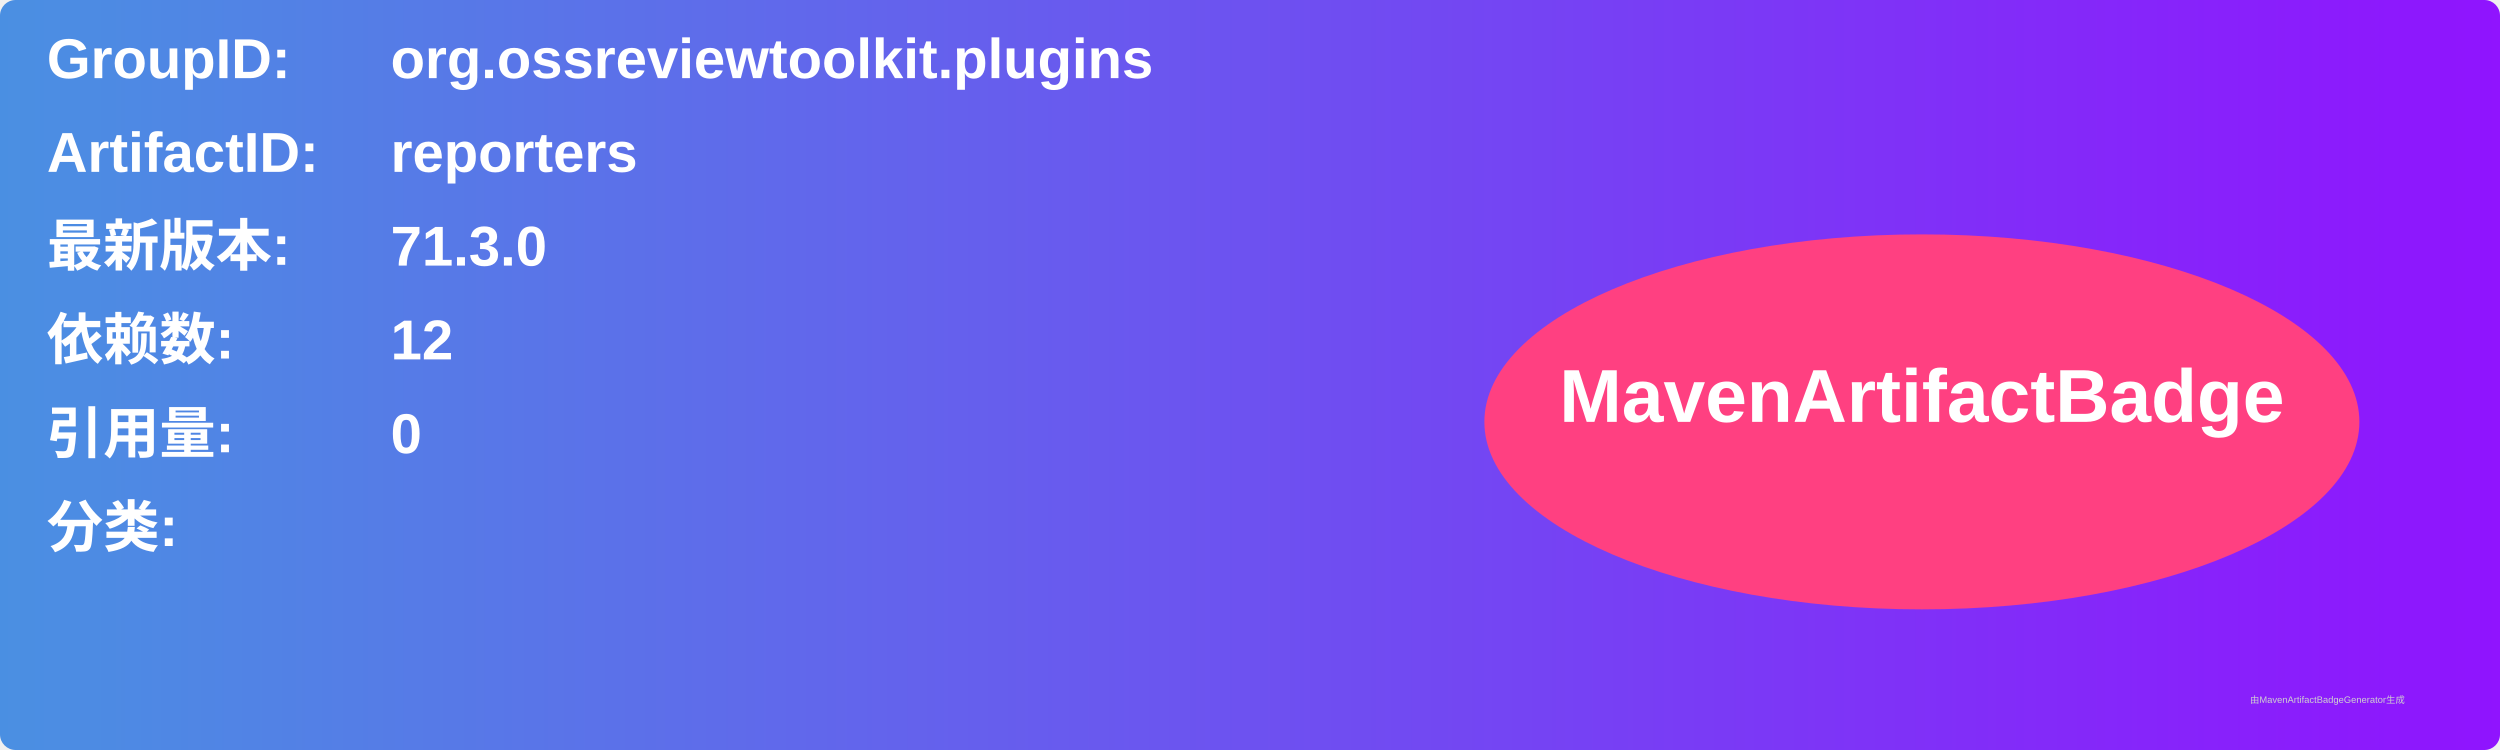
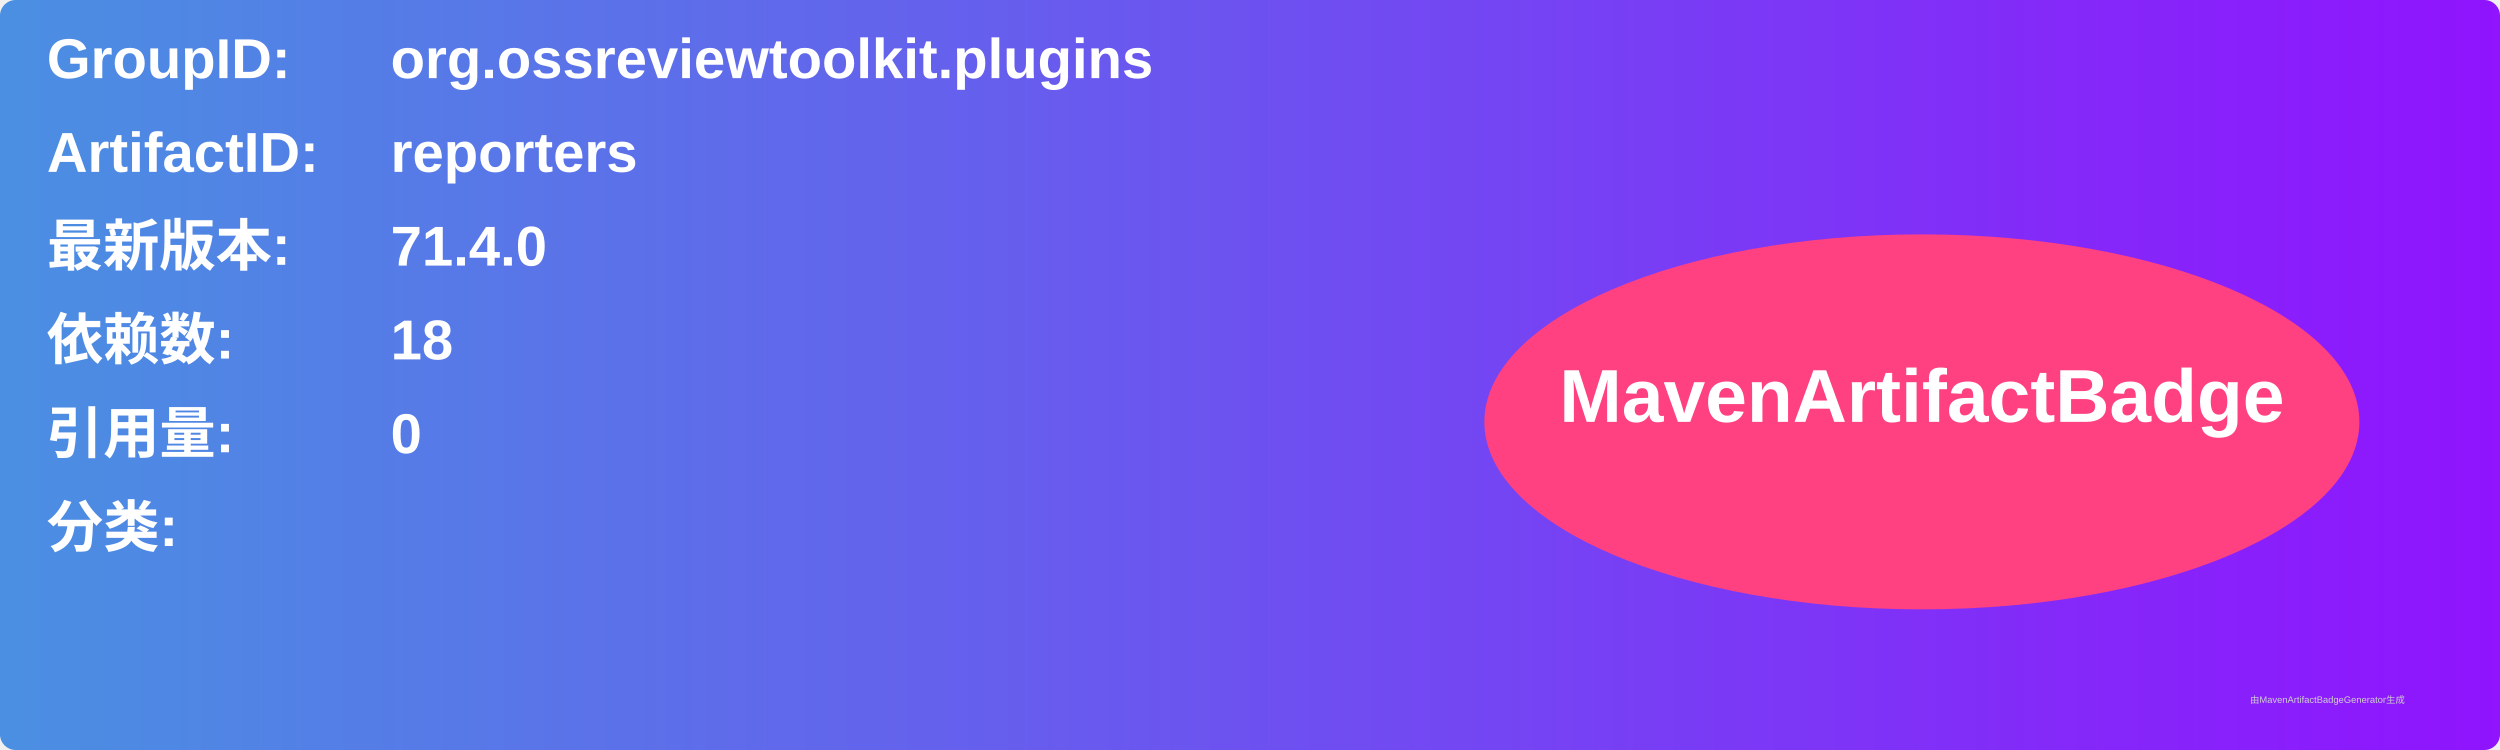
<svg xmlns="http://www.w3.org/2000/svg" width="800" height="240" viewBox="0 0 800 240">
  <linearGradient id="grad" x1="0%" y1="0%" x2="100%" y2="0%">
    <stop offset="0%" stop-color="#4a90e2" />
    <stop offset="100%" stop-color="#9013fe" />
  </linearGradient>
  <rect width="100%" height="100%" rx="5" ry="5" fill="url(#grad)" />
  <g transform="translate(15, 15)">
    <text x="0" y="10" font-family="Arial" font-size="18" fill="white" font-weight="bold" width="260">GroupID:</text>
    <text x="110" y="10" font-family="Arial" font-size="18" fill="white" font-weight="bold" width="460">org.ossreviewtoolkit.plugins</text>
    <text x="0" y="40" font-family="Arial" font-size="18" fill="white" font-weight="bold" width="260">ArtifactID:</text>
    <text x="110" y="40" font-family="Arial" font-size="18" fill="white" font-weight="bold" width="460">reporters</text>
    <text x="0" y="70" font-family="Arial" font-size="18" fill="white" font-weight="bold">最新版本:</text>
    <text x="110" y="70" font-family="Arial" font-size="18" fill="white" font-weight="bold">
-       <tspan font-weight="bold">71.3.0</tspan>
+       <tspan font-weight="bold">71.4.0</tspan>
    </text>
    <text x="0" y="100" font-family="Arial" font-size="18" fill="white" font-weight="bold">依赖数: </text>
    <text x="110" y="100" font-family="Arial" font-size="18" fill="white">
-       <tspan font-weight="bold">12</tspan>
+       <tspan font-weight="bold">18</tspan>
    </text>
    <text x="0" y="130" font-family="Arial" font-size="18" fill="white" font-weight="bold">引用量: </text>
    <text x="110" y="130" font-family="Arial" font-size="18" fill="white">
      <tspan font-weight="bold">0</tspan>
    </text>
    <text x="0" y="160" font-family="Arial" font-size="18" fill="white" font-weight="bold">分类:</text>
    <text x="10" y="190" font-family="Arial" font-size="10" fill="white">
      <tspan font-weight="bold" />
    </text>
    <ellipse cx="600" cy="120" rx="140" ry="60" fill="#ff4081" />
    <text x="600" y="120" text-anchor="middle" font-family="Arial" font-size="24" fill="white" font-weight="bold">MavenArtifactBadge</text>
  </g>
  <text x="720" y="225" font-family="Arial" font-size="3" fill="#d0d0d0">由MavenArtifactBadgeGenerator生成</text>
</svg>
